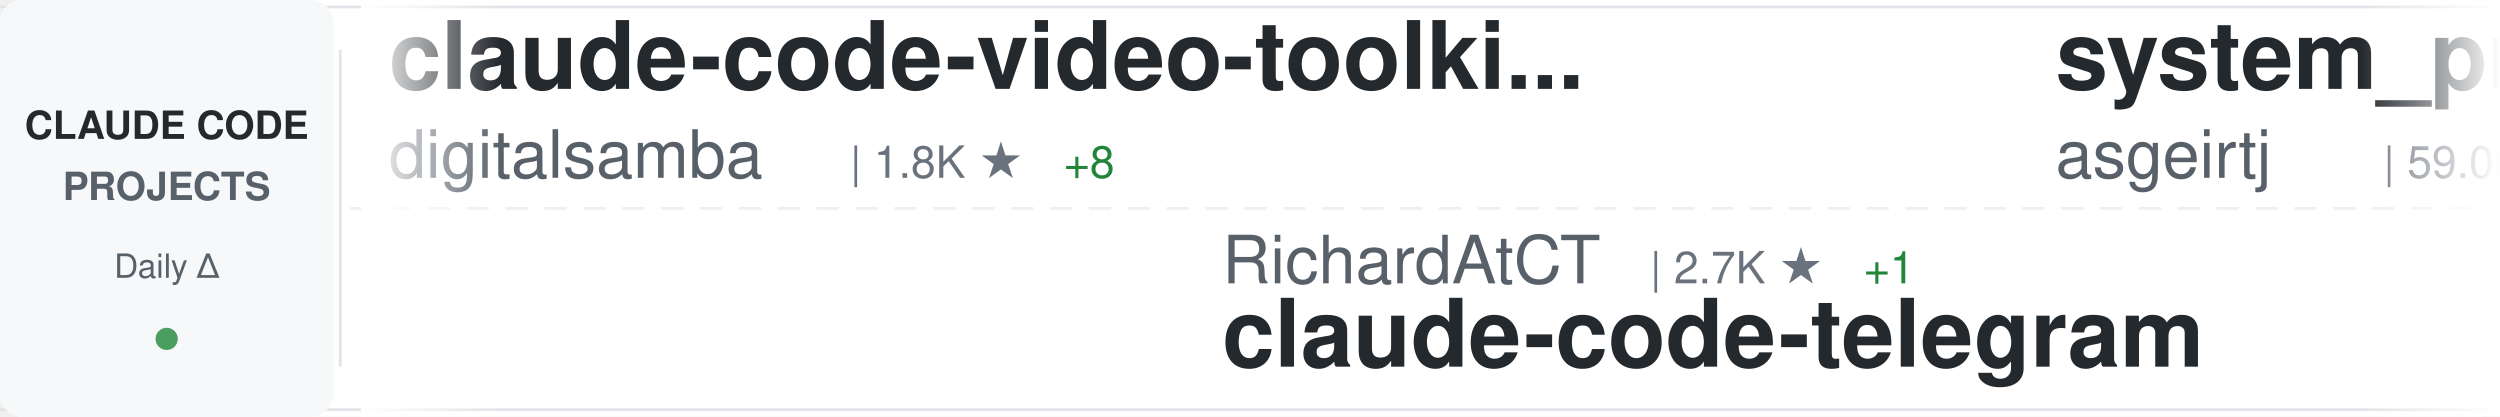
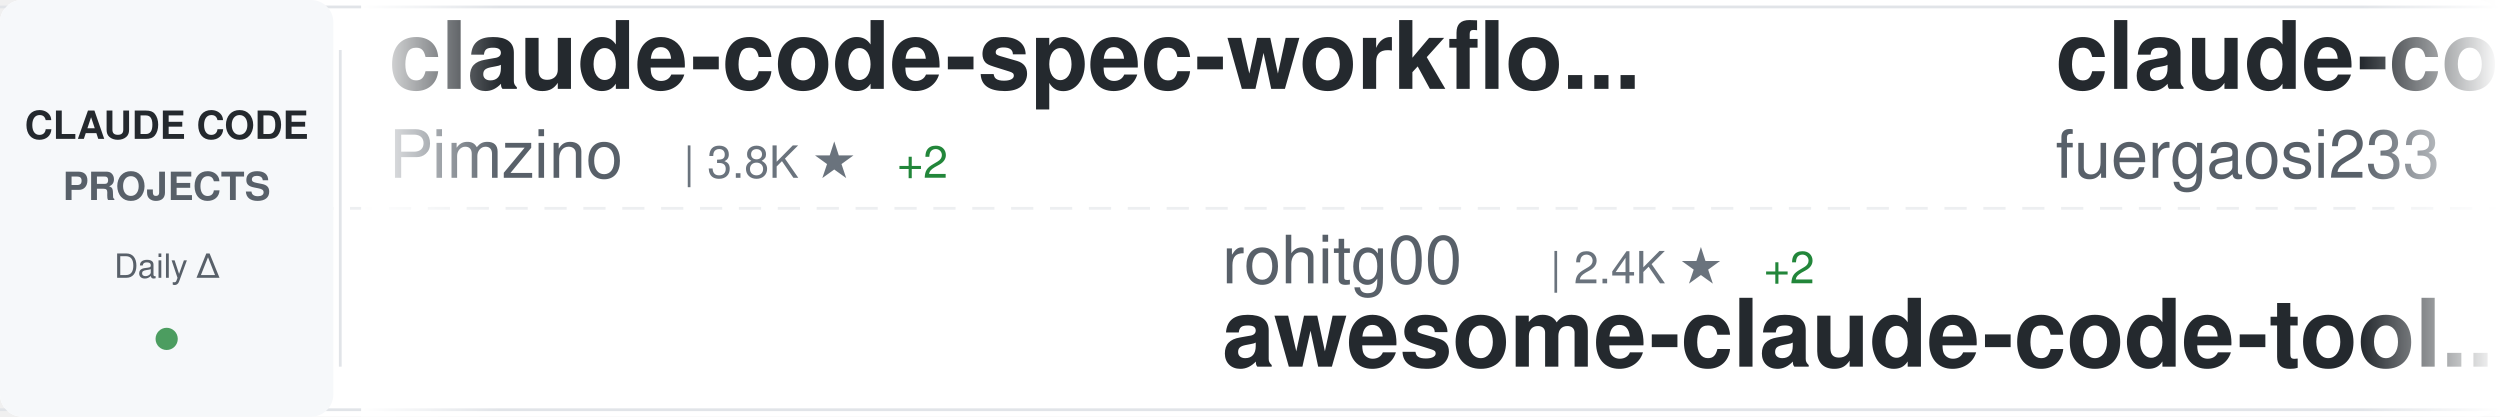
<svg xmlns="http://www.w3.org/2000/svg" width="900" height="150">
  <defs>
    <linearGradient id="awesomeLeftFade" x1="0%" y1="0%" x2="100%" y2="0%">
      <stop offset="0%" style="stop-color:#ffffff;stop-opacity:1" />
      <stop offset="100%" style="stop-color:#ffffff;stop-opacity:0" />
    </linearGradient>
    <linearGradient id="awesomeRightFade" x1="0%" y1="0%" x2="100%" y2="0%">
      <stop offset="0%" style="stop-color:#ffffff;stop-opacity:0" />
      <stop offset="100%" style="stop-color:#ffffff;stop-opacity:1" />
    </linearGradient>
  </defs>
  <rect width="900" height="150" fill="#ffffff" rx="8" />
  <rect x="0" y="2" width="900" height="1" fill="#e1e4e8" />
  <rect x="0" y="147" width="900" height="1" fill="#e1e4e8" />
  <line x1="0" y1="75" x2="900" y2="75" stroke="#e1e4e8" stroke-width="1" stroke-dasharray="8 6" opacity="0.6" />
  <rect x="0" y="0" width="120" height="150" fill="#f6f8fa" rx="8" />
  <text x="60" y="50" font-family="-apple-system, BlinkMacSystemFont, 'Segoe UI', Helvetica, Arial, sans-serif" font-size="14" font-weight="600" fill="#24292e" text-anchor="middle">CLAUDE CODE</text>
  <text x="60" y="72" font-family="-apple-system, BlinkMacSystemFont, 'Segoe UI', Helvetica, Arial, sans-serif" font-size="14" font-weight="600" fill="#586069" text-anchor="middle">PROJECTS</text>
  <text x="60" y="100" font-family="-apple-system, BlinkMacSystemFont, 'Segoe UI', Helvetica, Arial, sans-serif" font-size="12" font-weight="500" fill="#586069" text-anchor="middle">Daily Δ</text>
  <circle cx="60" cy="122" r="4" fill="#22863a" opacity="0.8" />
  <rect x="122" y="18" width="1" height="114" fill="#e1e4e8" />
  <clipPath id="awesomeTickerClip">
    <rect x="130" y="0" width="770" height="150" />
  </clipPath>
  <g clip-path="url(#awesomeTickerClip)">
    <g id="awesomeTickerItems">
      <animateTransform attributeName="transform" attributeType="XML" type="translate" from="0 0" to="-3000 0" dur="54s" repeatCount="indefinite" />
      <g transform="translate(0, 0)">
-         <text x="140" y="32" font-family="-apple-system, BlinkMacSystemFont, 'Segoe UI', Helvetica, Arial, sans-serif" font-size="34" font-weight="600" fill="#24292e">claude-code-video-toolki...</text>
-         <text x="140" y="64" font-family="-apple-system, BlinkMacSystemFont, 'Segoe UI', Helvetica, Arial, sans-serif" font-size="24" font-weight="400" fill="#586069">digitalsamba</text>
-         <text x="306" y="64" font-family="-apple-system, BlinkMacSystemFont, 'Segoe UI', Helvetica, Arial, sans-serif" font-size="16" font-weight="500" fill="#6a737d">| 1.8K ★</text>
-         <text x="383" y="64" font-family="-apple-system, BlinkMacSystemFont, 'Segoe UI', Helvetica, Arial, sans-serif" font-size="16" font-weight="500" fill="#22863a"> +8</text>
+         <text x="140" y="32" font-family="-apple-system, BlinkMacSystemFont, 'Segoe UI', Helvetica, Arial, sans-serif" font-size="34" font-weight="600" fill="#24292e">claude-code-spec-workflo...</text>
+         <text x="140" y="64" font-family="-apple-system, BlinkMacSystemFont, 'Segoe UI', Helvetica, Arial, sans-serif" font-size="24" font-weight="400" fill="#586069">Pimzino</text>
+         <text x="246" y="64" font-family="-apple-system, BlinkMacSystemFont, 'Segoe UI', Helvetica, Arial, sans-serif" font-size="16" font-weight="500" fill="#6a737d">| 3.8K ★</text>
+         <text x="323" y="64" font-family="-apple-system, BlinkMacSystemFont, 'Segoe UI', Helvetica, Arial, sans-serif" font-size="16" font-weight="500" fill="#22863a"> +2</text>
      </g>
      <g transform="translate(300, 0)">
-         <text x="140" y="102" font-family="-apple-system, BlinkMacSystemFont, 'Segoe UI', Helvetica, Arial, sans-serif" font-size="24" font-weight="400" fill="#586069">RichardAtCT</text>
-         <text x="294" y="102" font-family="-apple-system, BlinkMacSystemFont, 'Segoe UI', Helvetica, Arial, sans-serif" font-size="16" font-weight="500" fill="#6a737d">| 2.7K ★</text>
-         <text x="371" y="102" font-family="-apple-system, BlinkMacSystemFont, 'Segoe UI', Helvetica, Arial, sans-serif" font-size="16" font-weight="500" fill="#22863a"> +1</text>
-         <text x="140" y="132" font-family="-apple-system, BlinkMacSystemFont, 'Segoe UI', Helvetica, Arial, sans-serif" font-size="34" font-weight="600" fill="#24292e">claude-code-telegram</text>
+         <text x="140" y="102" font-family="-apple-system, BlinkMacSystemFont, 'Segoe UI', Helvetica, Arial, sans-serif" font-size="24" font-weight="400" fill="#586069">rohitg00</text>
+         <text x="258" y="102" font-family="-apple-system, BlinkMacSystemFont, 'Segoe UI', Helvetica, Arial, sans-serif" font-size="16" font-weight="500" fill="#6a737d">| 2.4K ★</text>
+         <text x="335" y="102" font-family="-apple-system, BlinkMacSystemFont, 'Segoe UI', Helvetica, Arial, sans-serif" font-size="16" font-weight="500" fill="#22863a"> +2</text>
+         <text x="140" y="132" font-family="-apple-system, BlinkMacSystemFont, 'Segoe UI', Helvetica, Arial, sans-serif" font-size="34" font-weight="600" fill="#24292e">awesome-claude-code-tool...</text>
      </g>
      <g transform="translate(600, 0)">
-         <text x="140" y="32" font-family="-apple-system, BlinkMacSystemFont, 'Segoe UI', Helvetica, Arial, sans-serif" font-size="34" font-weight="600" fill="#24292e">system_prompts_leaks</text>
-         <text x="140" y="64" font-family="-apple-system, BlinkMacSystemFont, 'Segoe UI', Helvetica, Arial, sans-serif" font-size="24" font-weight="400" fill="#586069">asgeirtj</text>
-         <text x="258" y="64" font-family="-apple-system, BlinkMacSystemFont, 'Segoe UI', Helvetica, Arial, sans-serif" font-size="16" font-weight="500" fill="#6a737d">| 59.0K ★</text>
-         <text x="344" y="64" font-family="-apple-system, BlinkMacSystemFont, 'Segoe UI', Helvetica, Arial, sans-serif" font-size="16" font-weight="500" fill="#22863a"> +216</text>
+         <text x="140" y="32" font-family="-apple-system, BlinkMacSystemFont, 'Segoe UI', Helvetica, Arial, sans-serif" font-size="34" font-weight="600" fill="#24292e">claude-code-proxy</text>
+         <text x="140" y="64" font-family="-apple-system, BlinkMacSystemFont, 'Segoe UI', Helvetica, Arial, sans-serif" font-size="24" font-weight="400" fill="#586069">fuergaosi233</text>
+         <text x="306" y="64" font-family="-apple-system, BlinkMacSystemFont, 'Segoe UI', Helvetica, Arial, sans-serif" font-size="16" font-weight="500" fill="#6a737d">| 2.7K ★</text>
+         <text x="383" y="64" font-family="-apple-system, BlinkMacSystemFont, 'Segoe UI', Helvetica, Arial, sans-serif" font-size="16" font-weight="500" fill="#22863a"> +2</text>
      </g>
      <g transform="translate(900, 0)">
-         <text x="140" y="102" font-family="-apple-system, BlinkMacSystemFont, 'Segoe UI', Helvetica, Arial, sans-serif" font-size="24" font-weight="400" fill="#586069">lintsinghua</text>
-         <text x="294" y="102" font-family="-apple-system, BlinkMacSystemFont, 'Segoe UI', Helvetica, Arial, sans-serif" font-size="16" font-weight="500" fill="#6a737d">| 4.0K ★</text>
-         <text x="371" y="102" font-family="-apple-system, BlinkMacSystemFont, 'Segoe UI', Helvetica, Arial, sans-serif" font-size="16" font-weight="500" fill="#22863a"> +7</text>
-         <text x="140" y="132" font-family="-apple-system, BlinkMacSystemFont, 'Segoe UI', Helvetica, Arial, sans-serif" font-size="34" font-weight="600" fill="#24292e">claude-code-book</text>
+         <text x="140" y="102" font-family="-apple-system, BlinkMacSystemFont, 'Segoe UI', Helvetica, Arial, sans-serif" font-size="24" font-weight="400" fill="#586069">affaan-m</text>
+         <text x="258" y="102" font-family="-apple-system, BlinkMacSystemFont, 'Segoe UI', Helvetica, Arial, sans-serif" font-size="16" font-weight="500" fill="#6a737d">| 231.2K ★</text>
+         <text x="353" y="102" font-family="-apple-system, BlinkMacSystemFont, 'Segoe UI', Helvetica, Arial, sans-serif" font-size="16" font-weight="500" fill="#22863a"> +335</text>
+         <text x="140" y="132" font-family="-apple-system, BlinkMacSystemFont, 'Segoe UI', Helvetica, Arial, sans-serif" font-size="34" font-weight="600" fill="#24292e">ECC</text>
      </g>
      <g transform="translate(1200, 0)">
-         <text x="140" y="32" font-family="-apple-system, BlinkMacSystemFont, 'Segoe UI', Helvetica, Arial, sans-serif" font-size="34" font-weight="600" fill="#24292e">everything-claude-code-z...</text>
-         <text x="140" y="64" font-family="-apple-system, BlinkMacSystemFont, 'Segoe UI', Helvetica, Arial, sans-serif" font-size="24" font-weight="400" fill="#586069">xu-xiang</text>
-         <text x="258" y="64" font-family="-apple-system, BlinkMacSystemFont, 'Segoe UI', Helvetica, Arial, sans-serif" font-size="16" font-weight="500" fill="#6a737d">| 1.7K ★</text>
-         <text x="335" y="64" font-family="-apple-system, BlinkMacSystemFont, 'Segoe UI', Helvetica, Arial, sans-serif" font-size="16" font-weight="500" fill="#22863a"> +10</text>
+         <text x="140" y="32" font-family="-apple-system, BlinkMacSystemFont, 'Segoe UI', Helvetica, Arial, sans-serif" font-size="34" font-weight="600" fill="#24292e">collection-claude-code-s...</text>
+         <text x="140" y="64" font-family="-apple-system, BlinkMacSystemFont, 'Segoe UI', Helvetica, Arial, sans-serif" font-size="24" font-weight="400" fill="#586069">chauncygu</text>
+         <text x="270" y="64" font-family="-apple-system, BlinkMacSystemFont, 'Segoe UI', Helvetica, Arial, sans-serif" font-size="16" font-weight="500" fill="#6a737d">| 2.8K ★</text>
+         <text x="347" y="64" font-family="-apple-system, BlinkMacSystemFont, 'Segoe UI', Helvetica, Arial, sans-serif" font-size="16" font-weight="500" fill="#22863a"> +2</text>
      </g>
      <g transform="translate(1500, 0)">
-         <text x="140" y="102" font-family="-apple-system, BlinkMacSystemFont, 'Segoe UI', Helvetica, Arial, sans-serif" font-size="24" font-weight="400" fill="#586069">Maciek-roboblog</text>
-         <text x="342" y="102" font-family="-apple-system, BlinkMacSystemFont, 'Segoe UI', Helvetica, Arial, sans-serif" font-size="16" font-weight="500" fill="#6a737d">| 8.5K ★</text>
-         <text x="419" y="102" font-family="-apple-system, BlinkMacSystemFont, 'Segoe UI', Helvetica, Arial, sans-serif" font-size="16" font-weight="500" fill="#22863a"> +6</text>
-         <text x="140" y="132" font-family="-apple-system, BlinkMacSystemFont, 'Segoe UI', Helvetica, Arial, sans-serif" font-size="34" font-weight="600" fill="#24292e">Claude-Code-Usage-Monito...</text>
+         <text x="140" y="102" font-family="-apple-system, BlinkMacSystemFont, 'Segoe UI', Helvetica, Arial, sans-serif" font-size="24" font-weight="400" fill="#586069">shanraisshan</text>
+         <text x="306" y="102" font-family="-apple-system, BlinkMacSystemFont, 'Segoe UI', Helvetica, Arial, sans-serif" font-size="16" font-weight="500" fill="#6a737d">| 63.1K ★</text>
+         <text x="392" y="102" font-family="-apple-system, BlinkMacSystemFont, 'Segoe UI', Helvetica, Arial, sans-serif" font-size="16" font-weight="500" fill="#22863a"> +60</text>
+         <text x="140" y="132" font-family="-apple-system, BlinkMacSystemFont, 'Segoe UI', Helvetica, Arial, sans-serif" font-size="34" font-weight="600" fill="#24292e">claude-code-best-practic...</text>
      </g>
      <g transform="translate(1800, 0)">
-         <text x="140" y="32" font-family="-apple-system, BlinkMacSystemFont, 'Segoe UI', Helvetica, Arial, sans-serif" font-size="34" font-weight="600" fill="#24292e">claude-code-tips</text>
-         <text x="140" y="64" font-family="-apple-system, BlinkMacSystemFont, 'Segoe UI', Helvetica, Arial, sans-serif" font-size="24" font-weight="400" fill="#586069">ykdojo</text>
-         <text x="234" y="64" font-family="-apple-system, BlinkMacSystemFont, 'Segoe UI', Helvetica, Arial, sans-serif" font-size="16" font-weight="500" fill="#6a737d">| 9.4K ★</text>
-         <text x="311" y="64" font-family="-apple-system, BlinkMacSystemFont, 'Segoe UI', Helvetica, Arial, sans-serif" font-size="16" font-weight="500" fill="#22863a"> +14</text>
+         <text x="140" y="32" font-family="-apple-system, BlinkMacSystemFont, 'Segoe UI', Helvetica, Arial, sans-serif" font-size="34" font-weight="600" fill="#24292e">claude-code-webui</text>
+         <text x="140" y="64" font-family="-apple-system, BlinkMacSystemFont, 'Segoe UI', Helvetica, Arial, sans-serif" font-size="24" font-weight="400" fill="#586069">sugyan</text>
+         <text x="234" y="64" font-family="-apple-system, BlinkMacSystemFont, 'Segoe UI', Helvetica, Arial, sans-serif" font-size="16" font-weight="500" fill="#6a737d">| 1.1K ★</text>
      </g>
      <g transform="translate(2100, 0)">
-         <text x="140" y="102" font-family="-apple-system, BlinkMacSystemFont, 'Segoe UI', Helvetica, Arial, sans-serif" font-size="24" font-weight="400" fill="#586069">AprilNEA</text>
-         <text x="258" y="102" font-family="-apple-system, BlinkMacSystemFont, 'Segoe UI', Helvetica, Arial, sans-serif" font-size="16" font-weight="500" fill="#6a737d">| 392 ★</text>
-         <text x="140" y="132" font-family="-apple-system, BlinkMacSystemFont, 'Segoe UI', Helvetica, Arial, sans-serif" font-size="34" font-weight="600" fill="#24292e">claude-code-source</text>
+         <text x="140" y="102" font-family="-apple-system, BlinkMacSystemFont, 'Segoe UI', Helvetica, Arial, sans-serif" font-size="24" font-weight="400" fill="#586069">OneRedOak</text>
+         <text x="270" y="102" font-family="-apple-system, BlinkMacSystemFont, 'Segoe UI', Helvetica, Arial, sans-serif" font-size="16" font-weight="500" fill="#6a737d">| 3.9K ★</text>
+         <text x="140" y="132" font-family="-apple-system, BlinkMacSystemFont, 'Segoe UI', Helvetica, Arial, sans-serif" font-size="34" font-weight="600" fill="#24292e">claude-code-workflows</text>
      </g>
      <g transform="translate(2400, 0)">
-         <text x="140" y="32" font-family="-apple-system, BlinkMacSystemFont, 'Segoe UI', Helvetica, Arial, sans-serif" font-size="34" font-weight="600" fill="#24292e">claude-code-router</text>
-         <text x="140" y="64" font-family="-apple-system, BlinkMacSystemFont, 'Segoe UI', Helvetica, Arial, sans-serif" font-size="24" font-weight="400" fill="#586069">musistudio</text>
-         <text x="282" y="64" font-family="-apple-system, BlinkMacSystemFont, 'Segoe UI', Helvetica, Arial, sans-serif" font-size="16" font-weight="500" fill="#6a737d">| 35.9K ★</text>
-         <text x="368" y="64" font-family="-apple-system, BlinkMacSystemFont, 'Segoe UI', Helvetica, Arial, sans-serif" font-size="16" font-weight="500" fill="#22863a"> +27</text>
+         <text x="140" y="32" font-family="-apple-system, BlinkMacSystemFont, 'Segoe UI', Helvetica, Arial, sans-serif" font-size="34" font-weight="600" fill="#24292e">claude-code-action</text>
+         <text x="140" y="64" font-family="-apple-system, BlinkMacSystemFont, 'Segoe UI', Helvetica, Arial, sans-serif" font-size="24" font-weight="400" fill="#586069">anthropics</text>
+         <text x="282" y="64" font-family="-apple-system, BlinkMacSystemFont, 'Segoe UI', Helvetica, Arial, sans-serif" font-size="16" font-weight="500" fill="#6a737d">| 8.4K ★</text>
+         <text x="359" y="64" font-family="-apple-system, BlinkMacSystemFont, 'Segoe UI', Helvetica, Arial, sans-serif" font-size="16" font-weight="500" fill="#22863a"> +6</text>
      </g>
      <g transform="translate(2700, 0)">
-         <text x="140" y="102" font-family="-apple-system, BlinkMacSystemFont, 'Segoe UI', Helvetica, Arial, sans-serif" font-size="24" font-weight="400" fill="#586069">ChinaSiro</text>
-         <text x="270" y="102" font-family="-apple-system, BlinkMacSystemFont, 'Segoe UI', Helvetica, Arial, sans-serif" font-size="16" font-weight="500" fill="#6a737d">| 9.6K ★</text>
-         <text x="347" y="102" font-family="-apple-system, BlinkMacSystemFont, 'Segoe UI', Helvetica, Arial, sans-serif" font-size="16" font-weight="500" fill="#22863a"> +5</text>
-         <text x="140" y="132" font-family="-apple-system, BlinkMacSystemFont, 'Segoe UI', Helvetica, Arial, sans-serif" font-size="34" font-weight="600" fill="#24292e">claude-code-sourcemap</text>
+         <text x="140" y="102" font-family="-apple-system, BlinkMacSystemFont, 'Segoe UI', Helvetica, Arial, sans-serif" font-size="24" font-weight="400" fill="#586069">liuup</text>
+         <text x="222" y="102" font-family="-apple-system, BlinkMacSystemFont, 'Segoe UI', Helvetica, Arial, sans-serif" font-size="16" font-weight="500" fill="#6a737d">| 3.6K ★</text>
+         <text x="299" y="102" font-family="-apple-system, BlinkMacSystemFont, 'Segoe UI', Helvetica, Arial, sans-serif" font-size="16" font-weight="500" fill="#22863a"> +8</text>
+         <text x="140" y="132" font-family="-apple-system, BlinkMacSystemFont, 'Segoe UI', Helvetica, Arial, sans-serif" font-size="34" font-weight="600" fill="#24292e">claude-code-analysis</text>
      </g>
      <g transform="translate(3000, 0)">
-         <text x="140" y="32" font-family="-apple-system, BlinkMacSystemFont, 'Segoe UI', Helvetica, Arial, sans-serif" font-size="34" font-weight="600" fill="#24292e">claude-code-video-toolki...</text>
-         <text x="140" y="64" font-family="-apple-system, BlinkMacSystemFont, 'Segoe UI', Helvetica, Arial, sans-serif" font-size="24" font-weight="400" fill="#586069">digitalsamba</text>
-         <text x="306" y="64" font-family="-apple-system, BlinkMacSystemFont, 'Segoe UI', Helvetica, Arial, sans-serif" font-size="16" font-weight="500" fill="#6a737d">| 1.8K ★</text>
-         <text x="383" y="64" font-family="-apple-system, BlinkMacSystemFont, 'Segoe UI', Helvetica, Arial, sans-serif" font-size="16" font-weight="500" fill="#22863a"> +8</text>
+         <text x="140" y="32" font-family="-apple-system, BlinkMacSystemFont, 'Segoe UI', Helvetica, Arial, sans-serif" font-size="34" font-weight="600" fill="#24292e">claude-code-spec-workflo...</text>
+         <text x="140" y="64" font-family="-apple-system, BlinkMacSystemFont, 'Segoe UI', Helvetica, Arial, sans-serif" font-size="24" font-weight="400" fill="#586069">Pimzino</text>
+         <text x="246" y="64" font-family="-apple-system, BlinkMacSystemFont, 'Segoe UI', Helvetica, Arial, sans-serif" font-size="16" font-weight="500" fill="#6a737d">| 3.8K ★</text>
+         <text x="323" y="64" font-family="-apple-system, BlinkMacSystemFont, 'Segoe UI', Helvetica, Arial, sans-serif" font-size="16" font-weight="500" fill="#22863a"> +2</text>
      </g>
      <g transform="translate(3300, 0)">
-         <text x="140" y="102" font-family="-apple-system, BlinkMacSystemFont, 'Segoe UI', Helvetica, Arial, sans-serif" font-size="24" font-weight="400" fill="#586069">RichardAtCT</text>
-         <text x="294" y="102" font-family="-apple-system, BlinkMacSystemFont, 'Segoe UI', Helvetica, Arial, sans-serif" font-size="16" font-weight="500" fill="#6a737d">| 2.7K ★</text>
-         <text x="371" y="102" font-family="-apple-system, BlinkMacSystemFont, 'Segoe UI', Helvetica, Arial, sans-serif" font-size="16" font-weight="500" fill="#22863a"> +1</text>
-         <text x="140" y="132" font-family="-apple-system, BlinkMacSystemFont, 'Segoe UI', Helvetica, Arial, sans-serif" font-size="34" font-weight="600" fill="#24292e">claude-code-telegram</text>
+         <text x="140" y="102" font-family="-apple-system, BlinkMacSystemFont, 'Segoe UI', Helvetica, Arial, sans-serif" font-size="24" font-weight="400" fill="#586069">rohitg00</text>
+         <text x="258" y="102" font-family="-apple-system, BlinkMacSystemFont, 'Segoe UI', Helvetica, Arial, sans-serif" font-size="16" font-weight="500" fill="#6a737d">| 2.4K ★</text>
+         <text x="335" y="102" font-family="-apple-system, BlinkMacSystemFont, 'Segoe UI', Helvetica, Arial, sans-serif" font-size="16" font-weight="500" fill="#22863a"> +2</text>
+         <text x="140" y="132" font-family="-apple-system, BlinkMacSystemFont, 'Segoe UI', Helvetica, Arial, sans-serif" font-size="34" font-weight="600" fill="#24292e">awesome-claude-code-tool...</text>
      </g>
      <g transform="translate(3600, 0)">
-         <text x="140" y="32" font-family="-apple-system, BlinkMacSystemFont, 'Segoe UI', Helvetica, Arial, sans-serif" font-size="34" font-weight="600" fill="#24292e">system_prompts_leaks</text>
-         <text x="140" y="64" font-family="-apple-system, BlinkMacSystemFont, 'Segoe UI', Helvetica, Arial, sans-serif" font-size="24" font-weight="400" fill="#586069">asgeirtj</text>
-         <text x="258" y="64" font-family="-apple-system, BlinkMacSystemFont, 'Segoe UI', Helvetica, Arial, sans-serif" font-size="16" font-weight="500" fill="#6a737d">| 59.0K ★</text>
-         <text x="344" y="64" font-family="-apple-system, BlinkMacSystemFont, 'Segoe UI', Helvetica, Arial, sans-serif" font-size="16" font-weight="500" fill="#22863a"> +216</text>
+         <text x="140" y="32" font-family="-apple-system, BlinkMacSystemFont, 'Segoe UI', Helvetica, Arial, sans-serif" font-size="34" font-weight="600" fill="#24292e">claude-code-proxy</text>
+         <text x="140" y="64" font-family="-apple-system, BlinkMacSystemFont, 'Segoe UI', Helvetica, Arial, sans-serif" font-size="24" font-weight="400" fill="#586069">fuergaosi233</text>
+         <text x="306" y="64" font-family="-apple-system, BlinkMacSystemFont, 'Segoe UI', Helvetica, Arial, sans-serif" font-size="16" font-weight="500" fill="#6a737d">| 2.7K ★</text>
+         <text x="383" y="64" font-family="-apple-system, BlinkMacSystemFont, 'Segoe UI', Helvetica, Arial, sans-serif" font-size="16" font-weight="500" fill="#22863a"> +2</text>
      </g>
      <g transform="translate(3900, 0)">
-         <text x="140" y="102" font-family="-apple-system, BlinkMacSystemFont, 'Segoe UI', Helvetica, Arial, sans-serif" font-size="24" font-weight="400" fill="#586069">lintsinghua</text>
-         <text x="294" y="102" font-family="-apple-system, BlinkMacSystemFont, 'Segoe UI', Helvetica, Arial, sans-serif" font-size="16" font-weight="500" fill="#6a737d">| 4.0K ★</text>
-         <text x="371" y="102" font-family="-apple-system, BlinkMacSystemFont, 'Segoe UI', Helvetica, Arial, sans-serif" font-size="16" font-weight="500" fill="#22863a"> +7</text>
-         <text x="140" y="132" font-family="-apple-system, BlinkMacSystemFont, 'Segoe UI', Helvetica, Arial, sans-serif" font-size="34" font-weight="600" fill="#24292e">claude-code-book</text>
+         <text x="140" y="102" font-family="-apple-system, BlinkMacSystemFont, 'Segoe UI', Helvetica, Arial, sans-serif" font-size="24" font-weight="400" fill="#586069">affaan-m</text>
+         <text x="258" y="102" font-family="-apple-system, BlinkMacSystemFont, 'Segoe UI', Helvetica, Arial, sans-serif" font-size="16" font-weight="500" fill="#6a737d">| 231.2K ★</text>
+         <text x="353" y="102" font-family="-apple-system, BlinkMacSystemFont, 'Segoe UI', Helvetica, Arial, sans-serif" font-size="16" font-weight="500" fill="#22863a"> +335</text>
+         <text x="140" y="132" font-family="-apple-system, BlinkMacSystemFont, 'Segoe UI', Helvetica, Arial, sans-serif" font-size="34" font-weight="600" fill="#24292e">ECC</text>
      </g>
    </g>
  </g>
  <rect x="130" y="0" width="50" height="150" fill="url(#awesomeLeftFade)" />
  <rect x="850" y="0" width="50" height="150" fill="url(#awesomeRightFade)" />
</svg>
